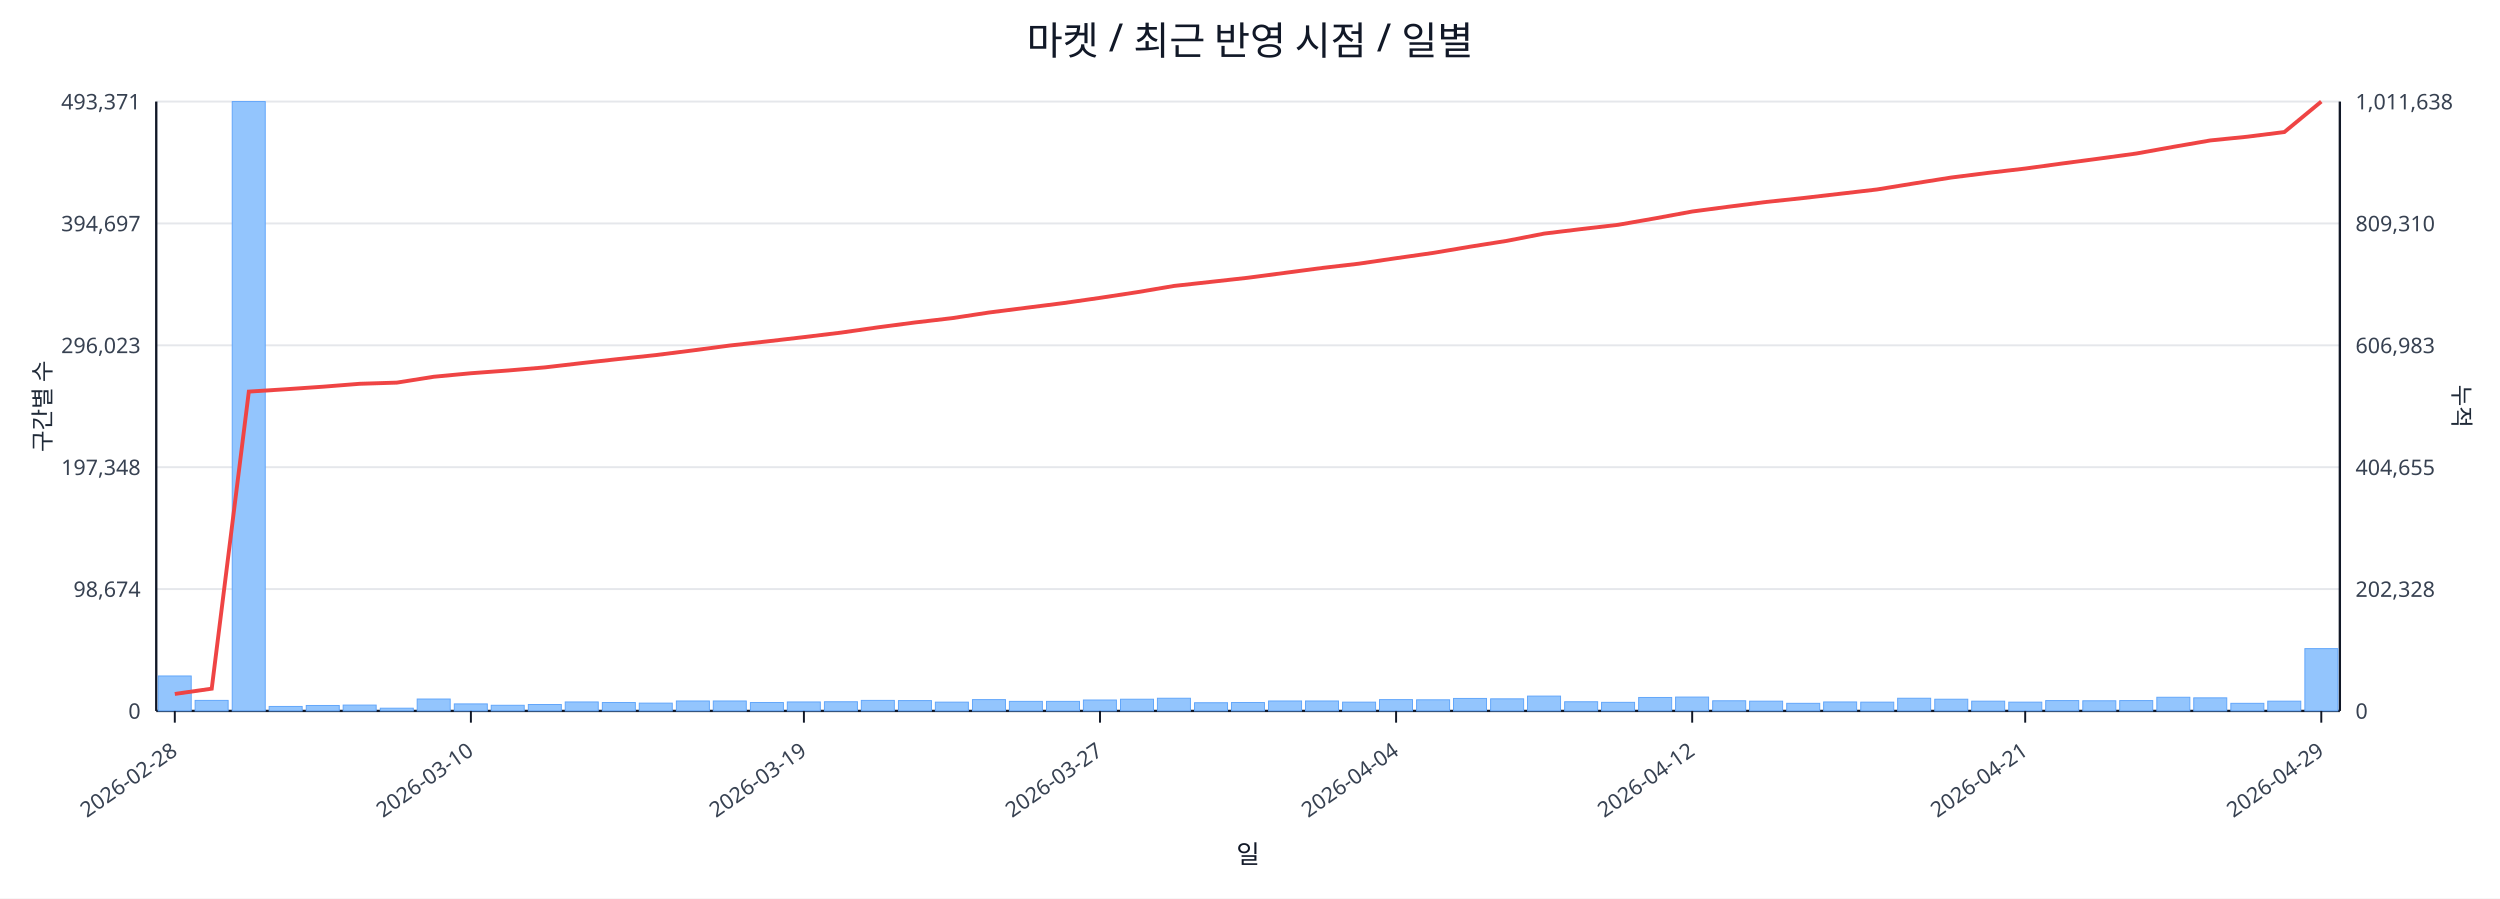
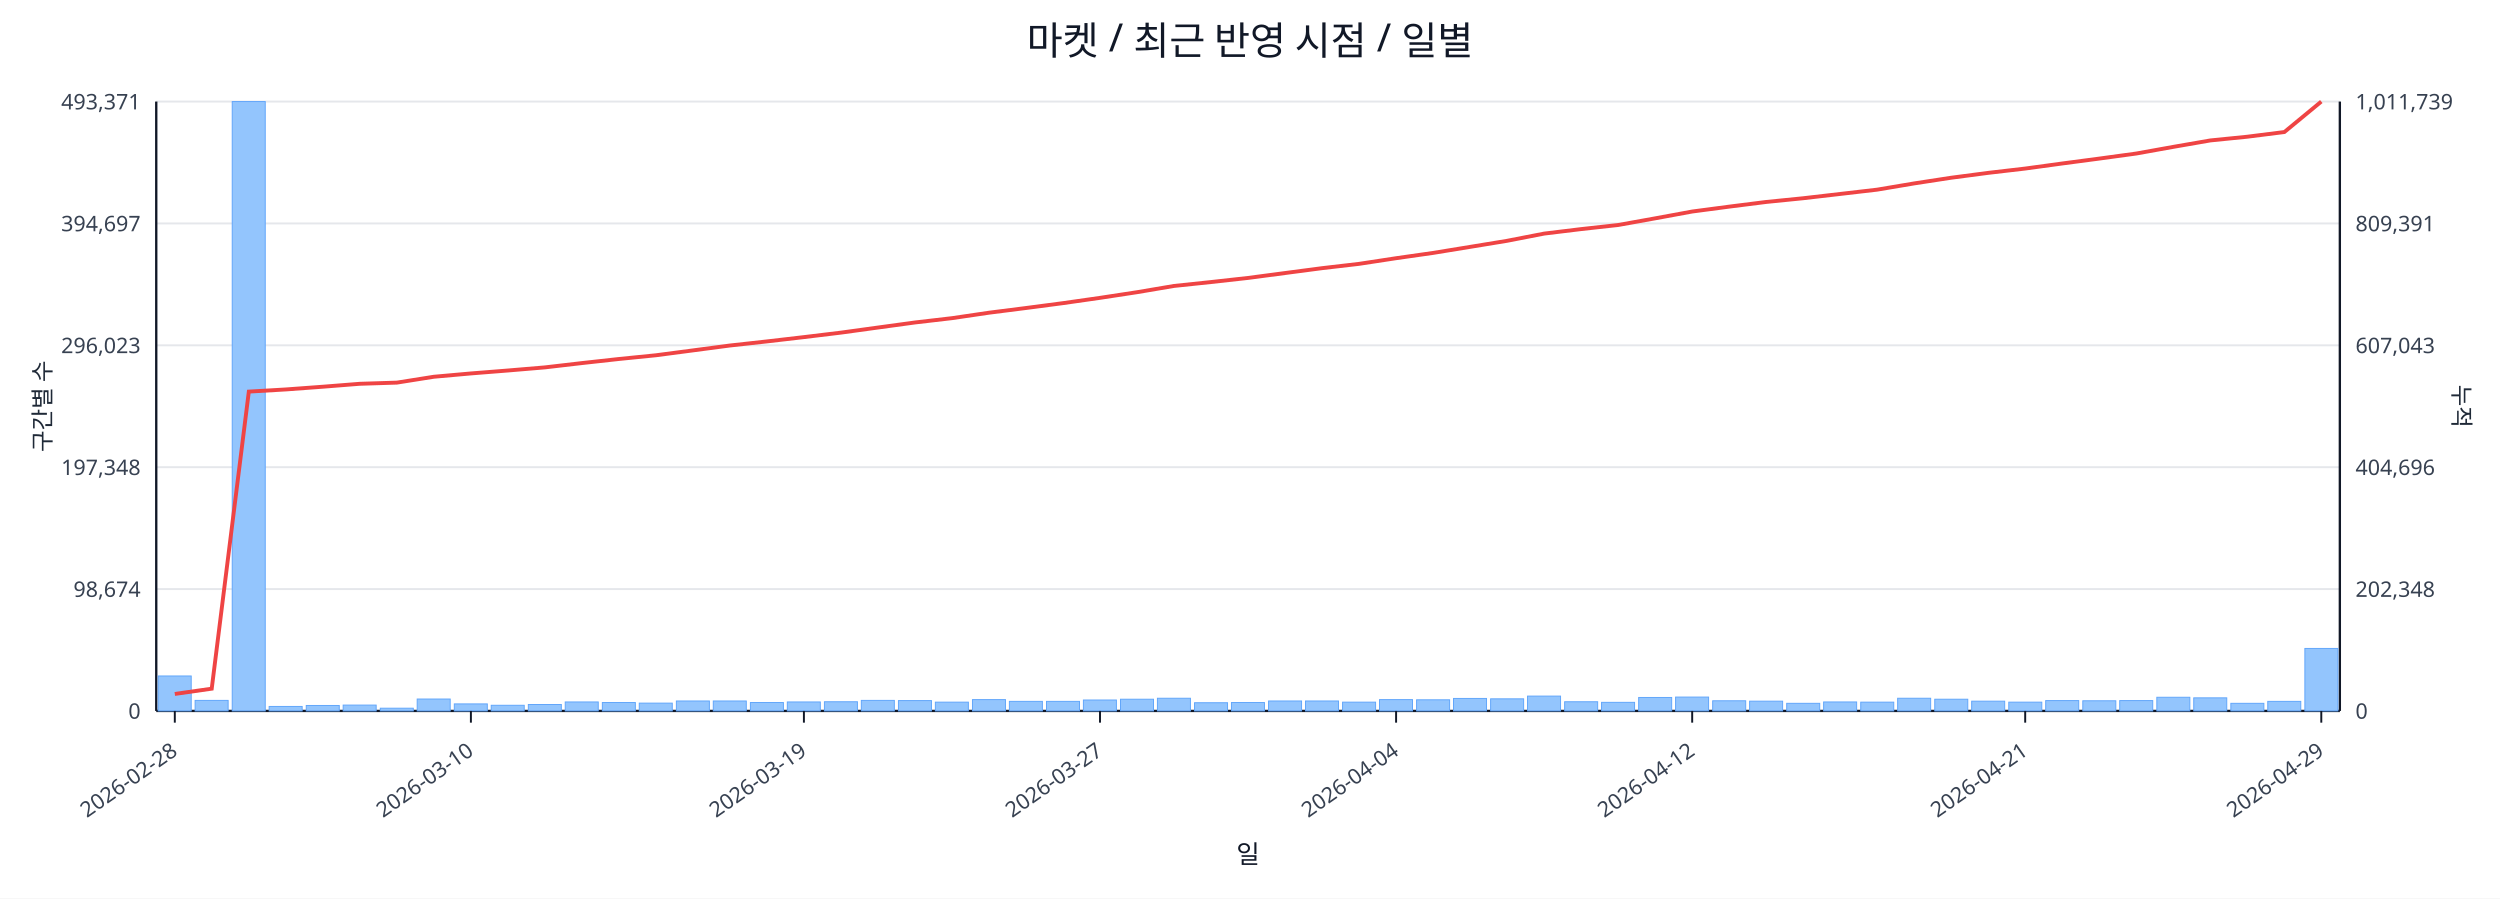
<svg xmlns="http://www.w3.org/2000/svg" width="1280" height="460" viewBox="0 0 1280 460">
  <rect x="0" y="0" width="100%" height="100%" fill="#ffffff" />
  <text x="640.0" y="28" font-size="20" text-anchor="middle" font-family="sans-serif" fill="#111827">마켓 / 최근 반영 시점 / 일별</text>
  <line x1="80.0" y1="52.0" x2="1198.0" y2="52.0" stroke="#e5e7eb" stroke-width="1" />
  <text x="72.0" y="56.0" font-size="11" text-anchor="end" font-family="sans-serif" fill="#374151">493,371</text>
-   <text x="1206.0" y="56.0" font-size="11" text-anchor="start" font-family="sans-serif" fill="#374151">1,011,638</text>
+   <text x="1206.0" y="56.0" font-size="11" text-anchor="start" font-family="sans-serif" fill="#374151">1,011,739</text>
  <line x1="80.0" y1="114.4" x2="1198.0" y2="114.4" stroke="#e5e7eb" stroke-width="1" />
  <text x="72.0" y="118.4" font-size="11" text-anchor="end" font-family="sans-serif" fill="#374151">394,697</text>
-   <text x="1206.0" y="118.4" font-size="11" text-anchor="start" font-family="sans-serif" fill="#374151">809,310</text>
+   <text x="1206.0" y="118.4" font-size="11" text-anchor="start" font-family="sans-serif" fill="#374151">809,391</text>
  <line x1="80.0" y1="176.8" x2="1198.0" y2="176.8" stroke="#e5e7eb" stroke-width="1" />
  <text x="72.0" y="180.8" font-size="11" text-anchor="end" font-family="sans-serif" fill="#374151">296,023</text>
-   <text x="1206.0" y="180.8" font-size="11" text-anchor="start" font-family="sans-serif" fill="#374151">606,983</text>
+   <text x="1206.0" y="180.8" font-size="11" text-anchor="start" font-family="sans-serif" fill="#374151">607,043</text>
  <line x1="80.0" y1="239.2" x2="1198.0" y2="239.2" stroke="#e5e7eb" stroke-width="1" />
  <text x="72.0" y="243.2" font-size="11" text-anchor="end" font-family="sans-serif" fill="#374151">197,348</text>
-   <text x="1206.0" y="243.2" font-size="11" text-anchor="start" font-family="sans-serif" fill="#374151">404,655</text>
+   <text x="1206.0" y="243.2" font-size="11" text-anchor="start" font-family="sans-serif" fill="#374151">404,696</text>
  <line x1="80.0" y1="301.6" x2="1198.0" y2="301.6" stroke="#e5e7eb" stroke-width="1" />
  <text x="72.0" y="305.6" font-size="11" text-anchor="end" font-family="sans-serif" fill="#374151">98,674</text>
-   <text x="1206.0" y="305.6" font-size="11" text-anchor="start" font-family="sans-serif" fill="#374151">202,328</text>
+   <text x="1206.0" y="305.6" font-size="11" text-anchor="start" font-family="sans-serif" fill="#374151">202,348</text>
  <line x1="80.0" y1="364.0" x2="1198.0" y2="364.0" stroke="#e5e7eb" stroke-width="1" />
  <text x="72.0" y="368.0" font-size="11" text-anchor="end" font-family="sans-serif" fill="#374151">0</text>
  <text x="1206.0" y="368.0" font-size="11" text-anchor="start" font-family="sans-serif" fill="#374151">0</text>
  <line x1="80.0" y1="364.0" x2="1198.0" y2="364.0" stroke="#111827" stroke-width="1.2" />
  <line x1="80.0" y1="52.0" x2="80.0" y2="364.0" stroke="#111827" stroke-width="1.2" />
  <line x1="1198.0" y1="52.0" x2="1198.0" y2="364.0" stroke="#111827" stroke-width="1.2" />
  <rect x="81.0" y="346.1" width="16.9" height="17.9" fill="#93c5fd" stroke="#60a5fa" stroke-width="0.5" />
  <rect x="99.9" y="358.6" width="16.9" height="5.4" fill="#93c5fd" stroke="#60a5fa" stroke-width="0.5" />
  <rect x="118.9" y="52.0" width="16.9" height="312.0" fill="#93c5fd" stroke="#60a5fa" stroke-width="0.5" />
  <rect x="137.8" y="361.7" width="16.9" height="2.3" fill="#93c5fd" stroke="#60a5fa" stroke-width="0.5" />
  <rect x="156.8" y="361.2" width="16.9" height="2.8" fill="#93c5fd" stroke="#60a5fa" stroke-width="0.5" />
  <rect x="175.7" y="361.0" width="16.9" height="3.0" fill="#93c5fd" stroke="#60a5fa" stroke-width="0.5" />
  <rect x="194.7" y="362.6" width="16.9" height="1.4" fill="#93c5fd" stroke="#60a5fa" stroke-width="0.5" />
  <rect x="213.6" y="357.9" width="16.9" height="6.1" fill="#93c5fd" stroke="#60a5fa" stroke-width="0.5" />
  <rect x="232.6" y="360.4" width="16.9" height="3.6" fill="#93c5fd" stroke="#60a5fa" stroke-width="0.5" />
  <rect x="251.5" y="361.1" width="16.9" height="2.9" fill="#93c5fd" stroke="#60a5fa" stroke-width="0.5" />
  <rect x="270.5" y="360.7" width="16.9" height="3.3" fill="#93c5fd" stroke="#60a5fa" stroke-width="0.5" />
  <rect x="289.4" y="359.4" width="16.9" height="4.6" fill="#93c5fd" stroke="#60a5fa" stroke-width="0.5" />
  <rect x="308.4" y="359.7" width="16.9" height="4.3" fill="#93c5fd" stroke="#60a5fa" stroke-width="0.5" />
  <rect x="327.3" y="360.0" width="16.9" height="4.0" fill="#93c5fd" stroke="#60a5fa" stroke-width="0.5" />
  <rect x="346.3" y="358.9" width="16.9" height="5.1" fill="#93c5fd" stroke="#60a5fa" stroke-width="0.5" />
  <rect x="365.2" y="358.9" width="16.9" height="5.1" fill="#93c5fd" stroke="#60a5fa" stroke-width="0.5" />
  <rect x="384.2" y="359.7" width="16.9" height="4.3" fill="#93c5fd" stroke="#60a5fa" stroke-width="0.5" />
  <rect x="403.1" y="359.4" width="16.9" height="4.6" fill="#93c5fd" stroke="#60a5fa" stroke-width="0.5" />
  <rect x="422.1" y="359.3" width="16.9" height="4.7" fill="#93c5fd" stroke="#60a5fa" stroke-width="0.5" />
  <rect x="441.0" y="358.6" width="16.9" height="5.4" fill="#93c5fd" stroke="#60a5fa" stroke-width="0.5" />
  <rect x="460.0" y="358.7" width="16.9" height="5.3" fill="#93c5fd" stroke="#60a5fa" stroke-width="0.5" />
  <rect x="478.9" y="359.5" width="16.9" height="4.5" fill="#93c5fd" stroke="#60a5fa" stroke-width="0.5" />
  <rect x="497.9" y="358.2" width="16.9" height="5.8" fill="#93c5fd" stroke="#60a5fa" stroke-width="0.5" />
  <rect x="516.8" y="359.1" width="16.9" height="4.9" fill="#93c5fd" stroke="#60a5fa" stroke-width="0.5" />
  <rect x="535.8" y="359.1" width="16.9" height="4.9" fill="#93c5fd" stroke="#60a5fa" stroke-width="0.5" />
  <rect x="554.7" y="358.4" width="16.9" height="5.6" fill="#93c5fd" stroke="#60a5fa" stroke-width="0.5" />
  <rect x="573.7" y="358.0" width="16.9" height="6.0" fill="#93c5fd" stroke="#60a5fa" stroke-width="0.5" />
  <rect x="592.6" y="357.5" width="16.9" height="6.5" fill="#93c5fd" stroke="#60a5fa" stroke-width="0.5" />
  <rect x="611.6" y="359.8" width="16.9" height="4.2" fill="#93c5fd" stroke="#60a5fa" stroke-width="0.5" />
  <rect x="630.5" y="359.7" width="16.9" height="4.3" fill="#93c5fd" stroke="#60a5fa" stroke-width="0.5" />
  <rect x="649.5" y="358.9" width="16.9" height="5.1" fill="#93c5fd" stroke="#60a5fa" stroke-width="0.5" />
  <rect x="668.4" y="358.9" width="16.9" height="5.1" fill="#93c5fd" stroke="#60a5fa" stroke-width="0.5" />
  <rect x="687.4" y="359.5" width="16.9" height="4.5" fill="#93c5fd" stroke="#60a5fa" stroke-width="0.5" />
  <rect x="706.3" y="358.2" width="16.9" height="5.8" fill="#93c5fd" stroke="#60a5fa" stroke-width="0.5" />
  <rect x="725.3" y="358.3" width="16.9" height="5.7" fill="#93c5fd" stroke="#60a5fa" stroke-width="0.5" />
  <rect x="744.2" y="357.6" width="16.9" height="6.4" fill="#93c5fd" stroke="#60a5fa" stroke-width="0.5" />
  <rect x="763.2" y="357.8" width="16.9" height="6.2" fill="#93c5fd" stroke="#60a5fa" stroke-width="0.5" />
  <rect x="782.1" y="356.4" width="16.9" height="7.6" fill="#93c5fd" stroke="#60a5fa" stroke-width="0.5" />
  <rect x="801.1" y="359.3" width="16.9" height="4.7" fill="#93c5fd" stroke="#60a5fa" stroke-width="0.5" />
  <rect x="820.0" y="359.6" width="16.9" height="4.4" fill="#93c5fd" stroke="#60a5fa" stroke-width="0.5" />
  <rect x="839.0" y="357.1" width="16.9" height="6.9" fill="#93c5fd" stroke="#60a5fa" stroke-width="0.5" />
  <rect x="857.9" y="356.9" width="16.9" height="7.1" fill="#93c5fd" stroke="#60a5fa" stroke-width="0.5" />
  <rect x="876.9" y="358.8" width="16.9" height="5.2" fill="#93c5fd" stroke="#60a5fa" stroke-width="0.5" />
  <rect x="895.8" y="359.0" width="16.9" height="5.0" fill="#93c5fd" stroke="#60a5fa" stroke-width="0.5" />
  <rect x="914.8" y="360.1" width="16.9" height="3.9" fill="#93c5fd" stroke="#60a5fa" stroke-width="0.5" />
  <rect x="933.7" y="359.4" width="16.9" height="4.6" fill="#93c5fd" stroke="#60a5fa" stroke-width="0.5" />
  <rect x="952.7" y="359.5" width="16.9" height="4.5" fill="#93c5fd" stroke="#60a5fa" stroke-width="0.5" />
  <rect x="971.6" y="357.5" width="16.9" height="6.5" fill="#93c5fd" stroke="#60a5fa" stroke-width="0.5" />
  <rect x="990.6" y="358.0" width="16.9" height="6.0" fill="#93c5fd" stroke="#60a5fa" stroke-width="0.5" />
  <rect x="1009.5" y="359.0" width="16.9" height="5.0" fill="#93c5fd" stroke="#60a5fa" stroke-width="0.5" />
  <rect x="1028.5" y="359.5" width="16.9" height="4.5" fill="#93c5fd" stroke="#60a5fa" stroke-width="0.5" />
  <rect x="1047.4" y="358.7" width="16.9" height="5.3" fill="#93c5fd" stroke="#60a5fa" stroke-width="0.5" />
  <rect x="1066.4" y="358.8" width="16.9" height="5.2" fill="#93c5fd" stroke="#60a5fa" stroke-width="0.5" />
  <rect x="1085.3" y="358.7" width="16.9" height="5.3" fill="#93c5fd" stroke="#60a5fa" stroke-width="0.5" />
  <rect x="1104.3" y="357.0" width="16.9" height="7.0" fill="#93c5fd" stroke="#60a5fa" stroke-width="0.5" />
  <rect x="1123.2" y="357.3" width="16.9" height="6.7" fill="#93c5fd" stroke="#60a5fa" stroke-width="0.5" />
  <rect x="1142.2" y="360.1" width="16.9" height="3.9" fill="#93c5fd" stroke="#60a5fa" stroke-width="0.5" />
-   <rect x="1161.1" y="359.0" width="16.9" height="5.0" fill="#93c5fd" stroke="#60a5fa" stroke-width="0.5" />
-   <rect x="1180.1" y="332.1" width="16.9" height="31.9" fill="#93c5fd" stroke="#60a5fa" stroke-width="0.5" />
-   <polyline fill="none" stroke="#ef4444" stroke-width="2" points="89.5,355.3 108.4,352.6 127.4,200.5 146.3,199.3 165.3,198.0 184.2,196.5 203.2,195.9 222.1,192.9 241.1,191.1 260.0,189.7 279.0,188.1 297.9,185.9 316.9,183.8 335.8,181.8 354.8,179.4 373.7,176.9 392.7,174.8 411.6,172.6 430.6,170.3 449.5,167.6 468.5,165.1 487.4,162.9 506.4,160.0 525.3,157.6 544.3,155.2 563.2,152.5 582.2,149.6 601.1,146.4 620.1,144.3 639.0,142.2 657.9,139.7 676.9,137.2 695.8,135.0 714.8,132.2 733.7,129.5 752.7,126.3 771.6,123.3 790.6,119.6 809.5,117.3 828.5,115.1 847.4,111.8 866.4,108.3 885.3,105.8 904.3,103.4 923.2,101.4 942.2,99.2 961.1,97.0 980.1,93.9 999.0,90.9 1018.0,88.5 1036.9,86.3 1055.9,83.7 1074.8,81.2 1093.8,78.6 1112.7,75.2 1131.7,71.9 1150.6,70.0 1169.6,67.6 1188.5,52.0" />
+   <rect x="1161.1" y="359.1" width="16.9" height="4.9" fill="#93c5fd" stroke="#60a5fa" stroke-width="0.5" />
+   <rect x="1180.1" y="332.0" width="16.9" height="32.0" fill="#93c5fd" stroke="#60a5fa" stroke-width="0.5" />
+   <polyline fill="none" stroke="#ef4444" stroke-width="2" points="89.5,355.3 108.4,352.6 127.4,200.5 146.3,199.4 165.3,198.0 184.2,196.5 203.2,195.9 222.1,192.9 241.1,191.2 260.0,189.7 279.0,188.1 297.9,185.9 316.9,183.8 335.8,181.9 354.8,179.4 373.7,176.9 392.7,174.8 411.6,172.6 430.6,170.3 449.5,167.7 468.5,165.1 487.4,162.9 506.4,160.1 525.3,157.7 544.3,155.2 563.2,152.5 582.2,149.6 601.1,146.4 620.1,144.4 639.0,142.3 657.9,139.8 676.9,137.3 695.8,135.1 714.8,132.2 733.7,129.5 752.7,126.4 771.6,123.3 790.6,119.6 809.5,117.3 828.5,115.2 847.4,111.8 866.4,108.3 885.3,105.8 904.3,103.4 923.2,101.5 942.2,99.3 961.1,97.1 980.1,93.9 999.0,91.0 1018.0,88.5 1036.9,86.3 1055.9,83.7 1074.8,81.2 1093.8,78.6 1112.7,75.2 1131.7,71.9 1150.6,70.0 1169.6,67.6 1188.5,52.0" />
  <line x1="89.5" y1="364.0" x2="89.5" y2="370.0" stroke="#111827" stroke-width="1" />
  <text x="91.5" y="386.0" font-size="11" text-anchor="end" transform="rotate(-35 91.5 386.0)" font-family="sans-serif" fill="#374151">2026-02-28</text>
  <line x1="241.1" y1="364.0" x2="241.1" y2="370.0" stroke="#111827" stroke-width="1" />
  <text x="243.1" y="386.0" font-size="11" text-anchor="end" transform="rotate(-35 243.1 386.0)" font-family="sans-serif" fill="#374151">2026-03-10</text>
  <line x1="411.6" y1="364.0" x2="411.6" y2="370.0" stroke="#111827" stroke-width="1" />
  <text x="413.6" y="386.0" font-size="11" text-anchor="end" transform="rotate(-35 413.6 386.0)" font-family="sans-serif" fill="#374151">2026-03-19</text>
  <line x1="563.2" y1="364.0" x2="563.2" y2="370.0" stroke="#111827" stroke-width="1" />
  <text x="565.2" y="386.0" font-size="11" text-anchor="end" transform="rotate(-35 565.2 386.0)" font-family="sans-serif" fill="#374151">2026-03-27</text>
  <line x1="714.8" y1="364.0" x2="714.8" y2="370.0" stroke="#111827" stroke-width="1" />
  <text x="716.8" y="386.0" font-size="11" text-anchor="end" transform="rotate(-35 716.8 386.0)" font-family="sans-serif" fill="#374151">2026-04-04</text>
  <line x1="866.4" y1="364.0" x2="866.4" y2="370.0" stroke="#111827" stroke-width="1" />
  <text x="868.4" y="386.0" font-size="11" text-anchor="end" transform="rotate(-35 868.4 386.0)" font-family="sans-serif" fill="#374151">2026-04-12</text>
  <line x1="1036.9" y1="364.0" x2="1036.9" y2="370.0" stroke="#111827" stroke-width="1" />
  <text x="1038.9" y="386.0" font-size="11" text-anchor="end" transform="rotate(-35 1038.9 386.0)" font-family="sans-serif" fill="#374151">2026-04-21</text>
  <line x1="1188.5" y1="364.0" x2="1188.5" y2="370.0" stroke="#111827" stroke-width="1" />
  <text x="1190.5" y="386.0" font-size="11" text-anchor="end" transform="rotate(-35 1190.5 386.0)" font-family="sans-serif" fill="#374151">2026-04-29</text>
  <text x="26" y="208.0" font-size="12" transform="rotate(-90 26 208.0)" text-anchor="middle" font-family="sans-serif" fill="#1f2937">구간별 수</text>
  <text x="1256.0" y="208.0" font-size="12" transform="rotate(90 1256.0 208.0)" text-anchor="middle" font-family="sans-serif" fill="#1f2937">누적</text>
  <text x="639.0" y="442.0" font-size="13" text-anchor="middle" font-family="sans-serif" fill="#111827">일</text>
</svg>
